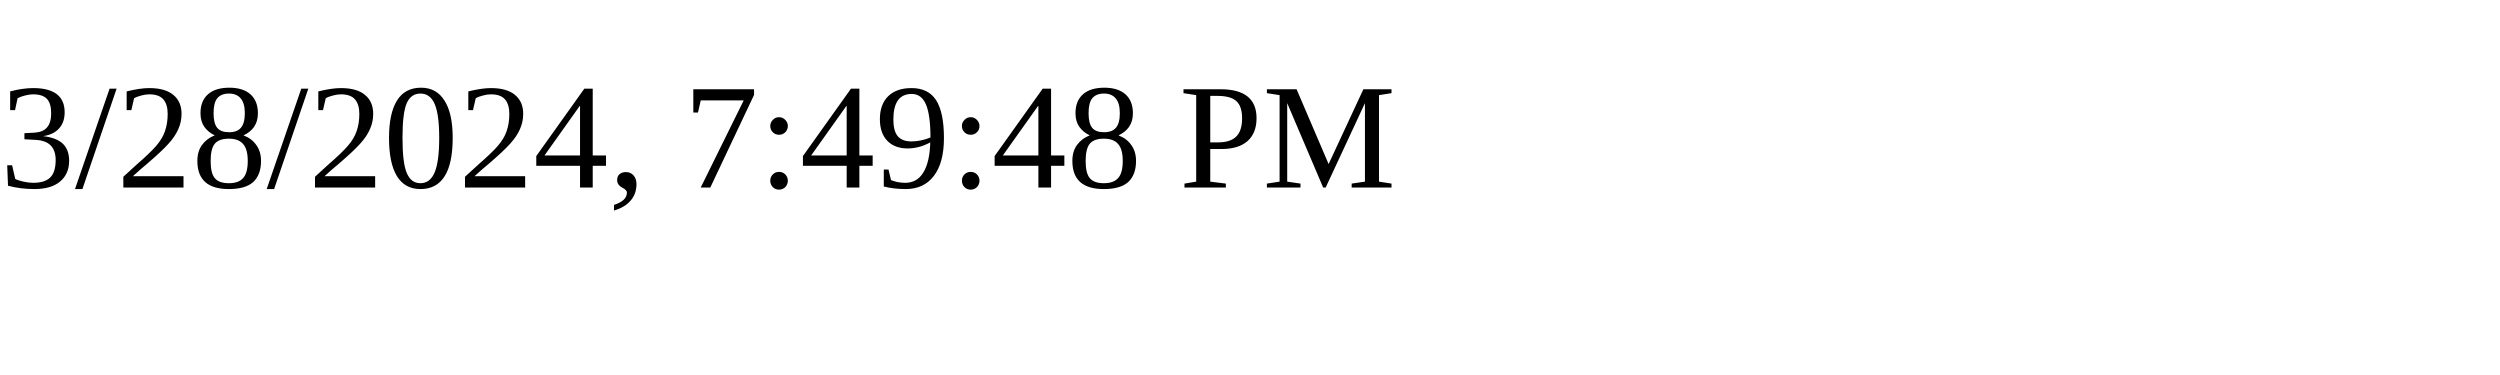
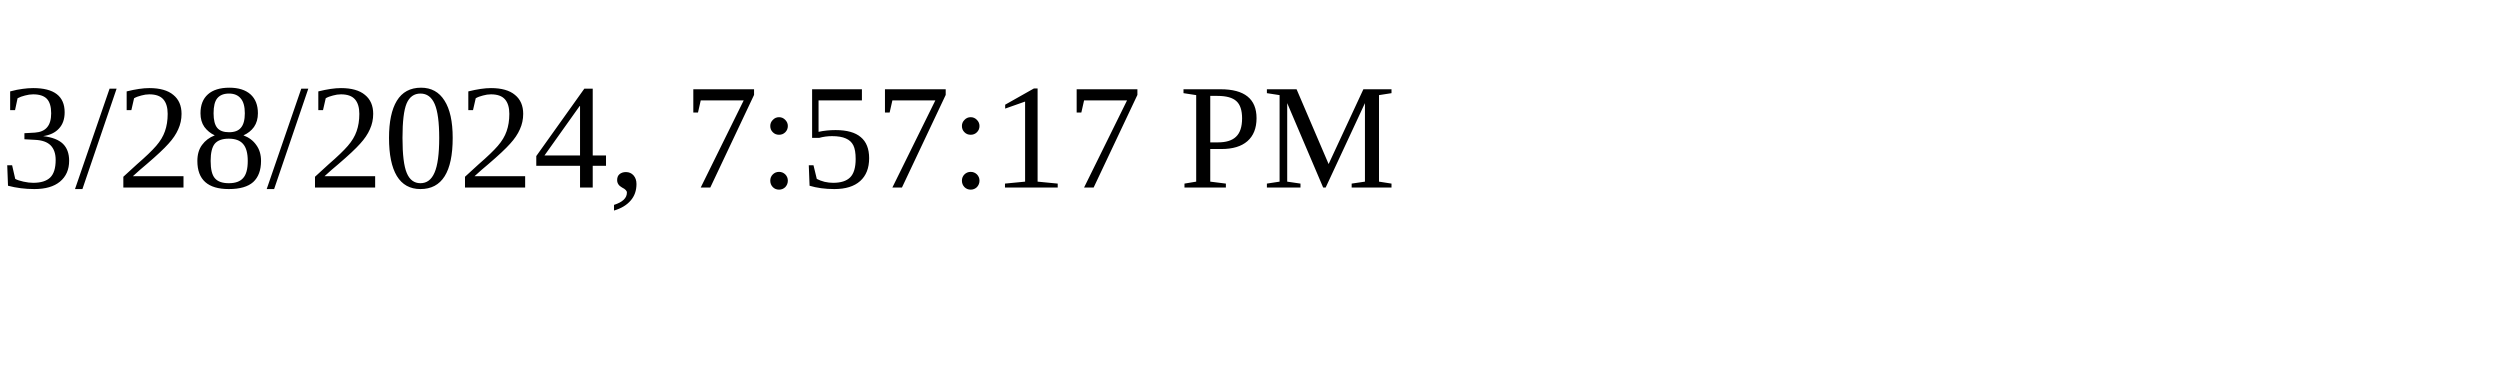
<svg xmlns="http://www.w3.org/2000/svg" height="30" width="200">
-   <text x="0" y="15">3/28/2024, 7:49:48 PM</text>
+   <text x="0" y="15">3/28/2024, 7:57:17 PM</text>
</svg>
